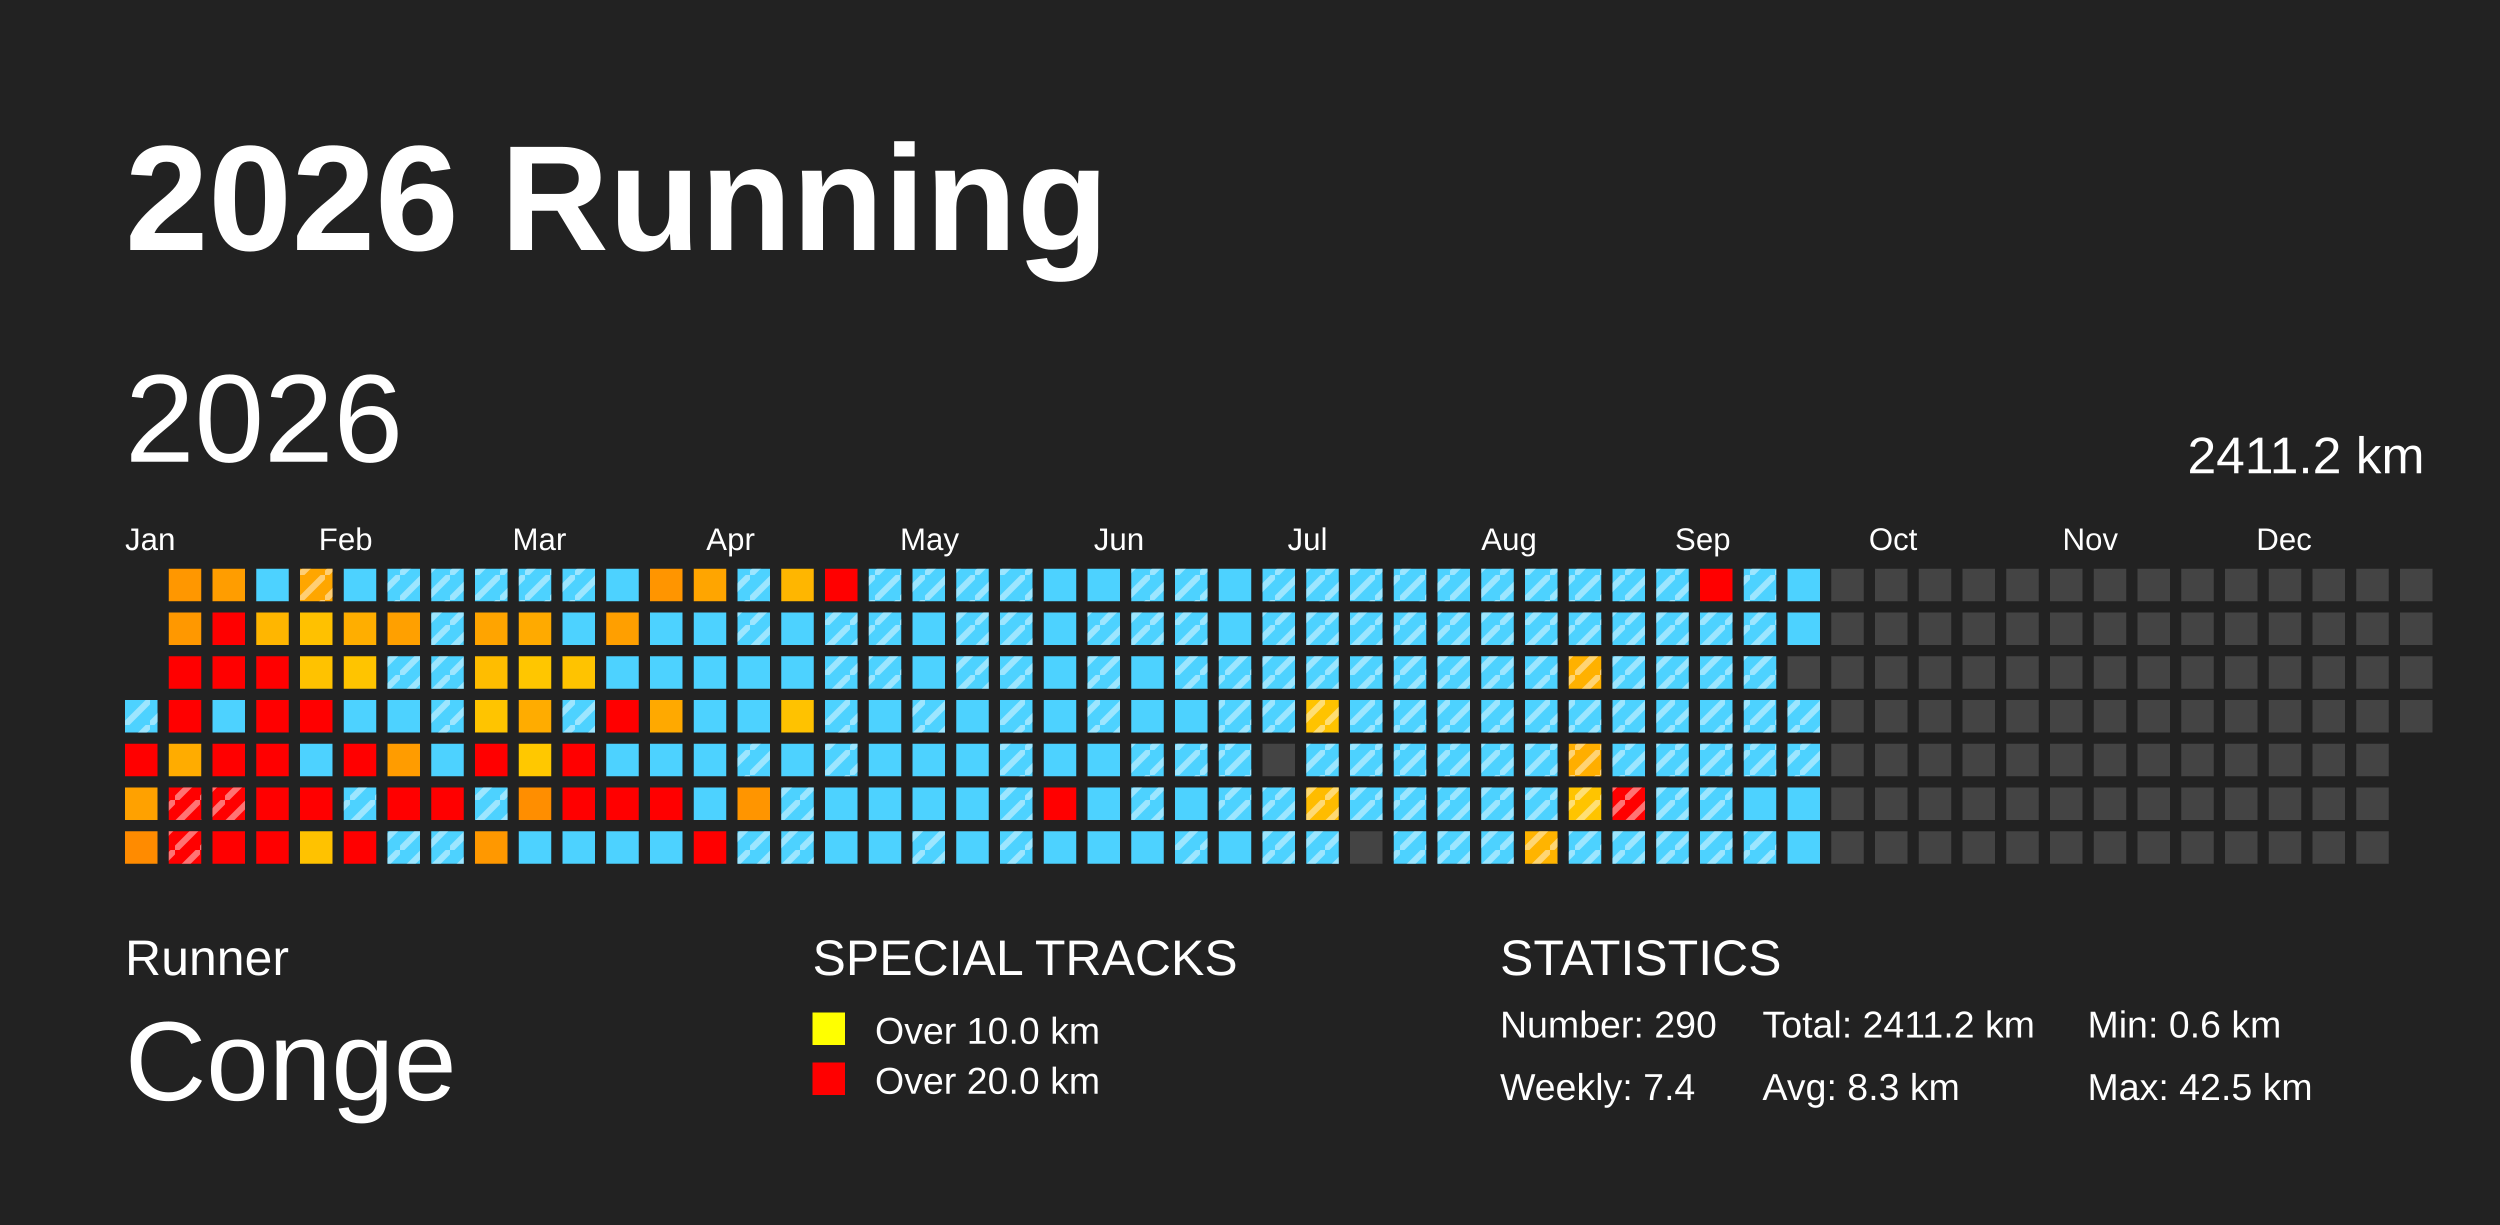
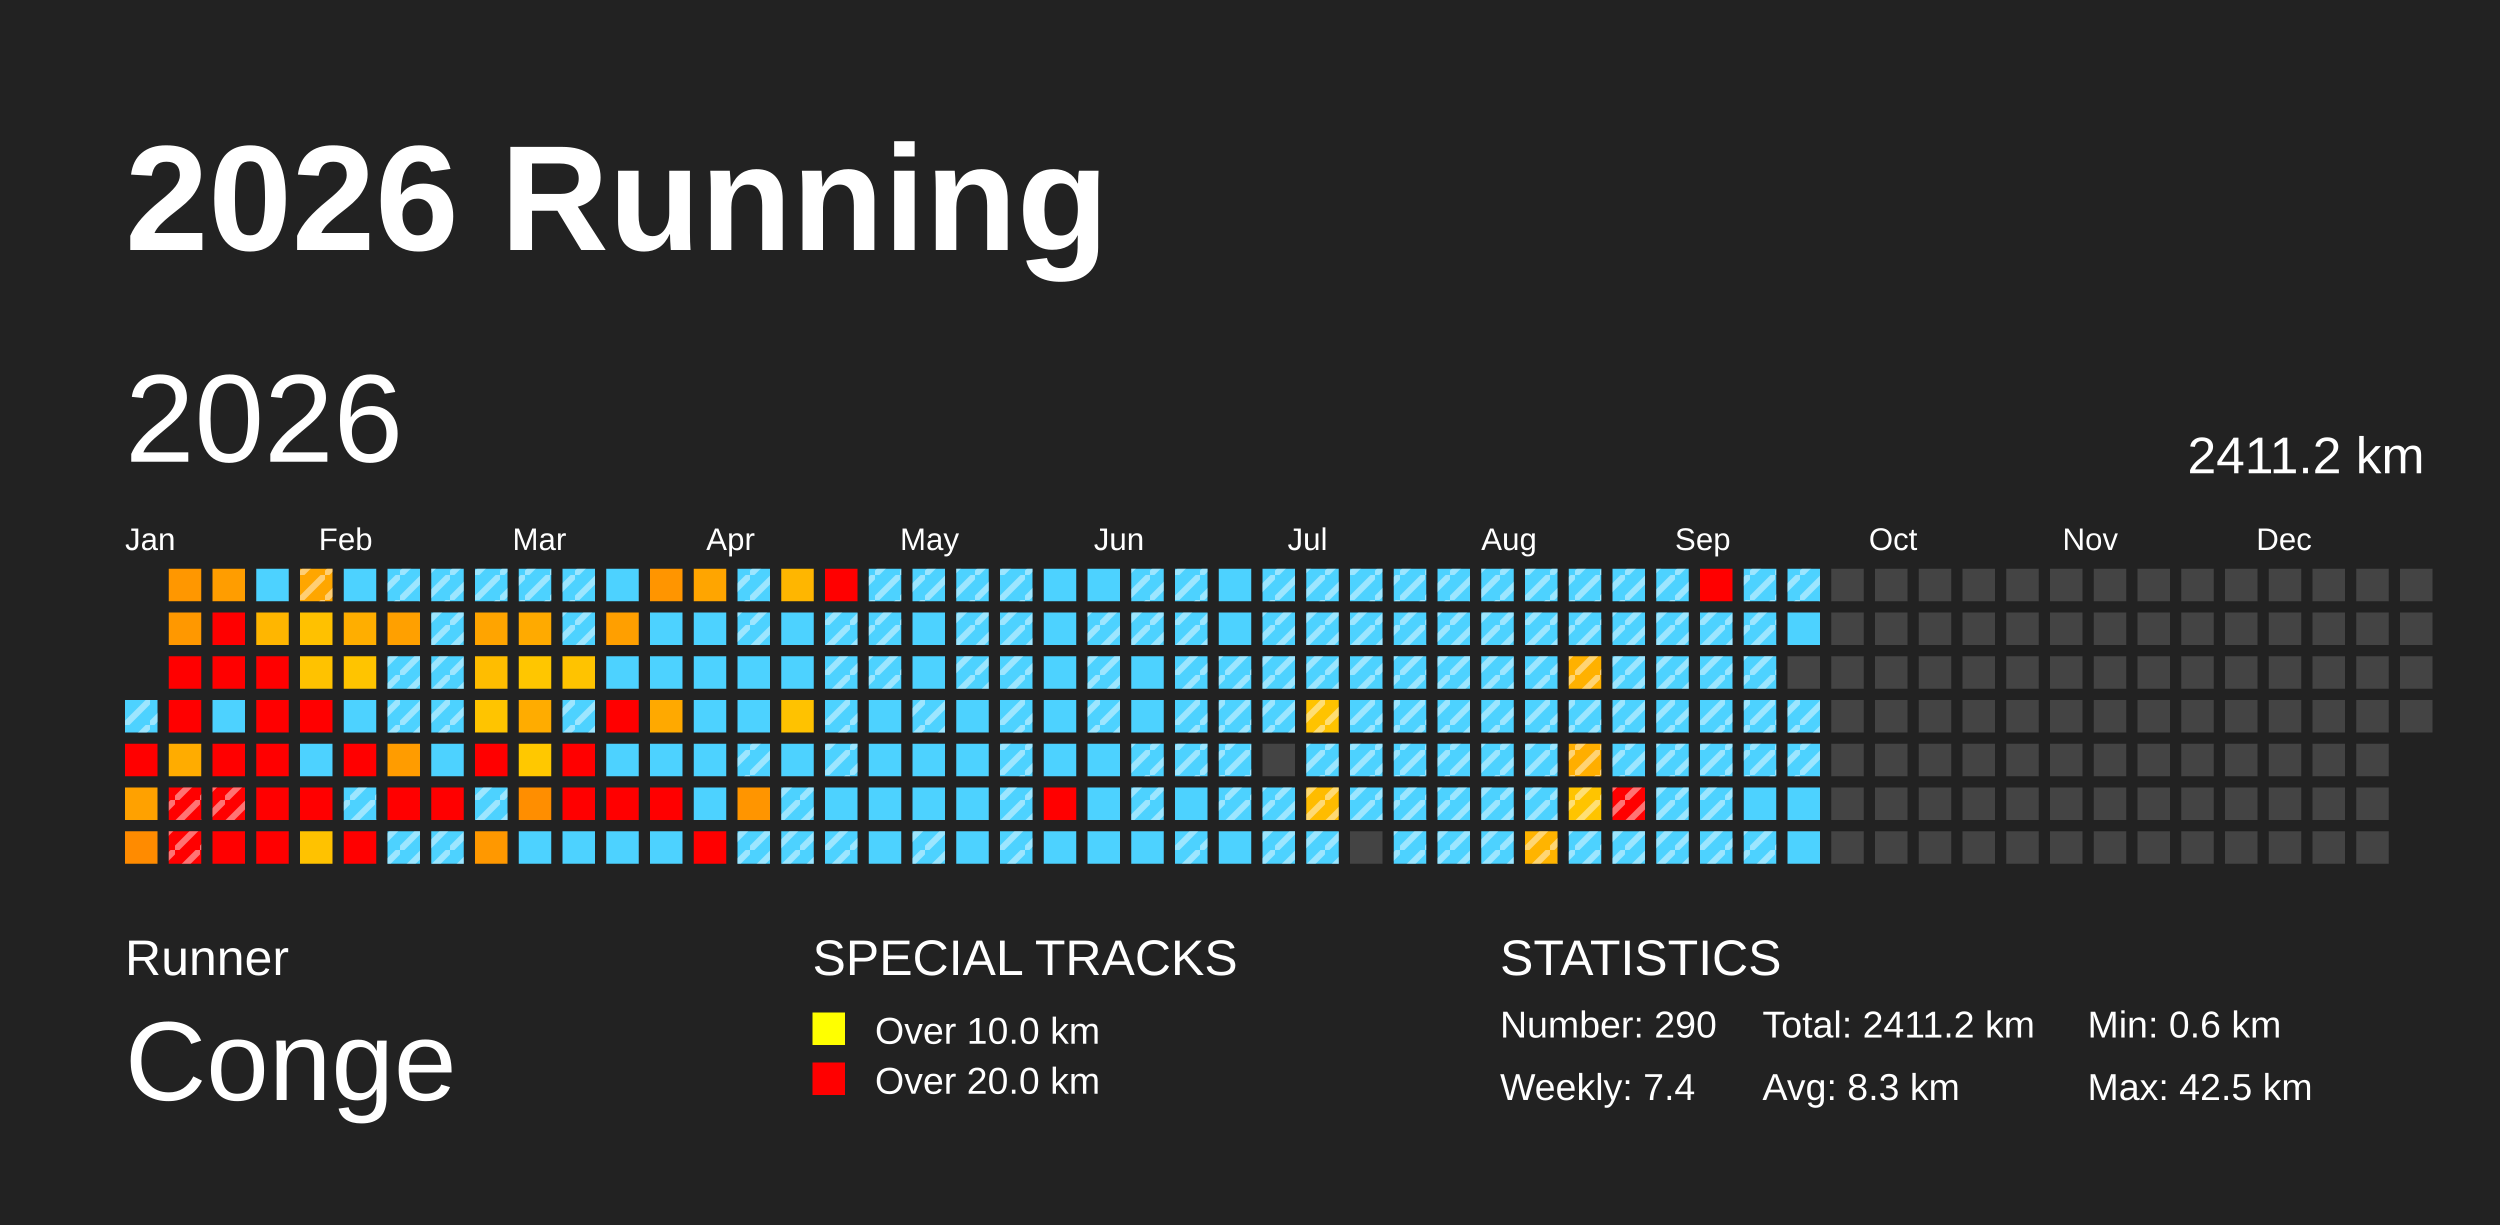
<svg xmlns="http://www.w3.org/2000/svg" baseProfile="full" height="98mm" version="1.1" viewBox="0,0,200,98" width="200mm">
  <defs>
    <pattern height="2" id="indoor-stripe" patternUnits="userSpaceOnUse" width="2">
      <line stroke="white" stroke-opacity="0.45" stroke-width="0.5" x1="0" x2="2" y1="2" y2="0" />
    </pattern>
  </defs>
  <rect fill="#222222" height="98" width="200" x="0" y="0" />
  <text fill="#FFFFFF" style="font-size:12px; font-family:Arial; font-weight:bold;" x="10" y="20">2026 Running</text>
  <text fill="#FFFFFF" style="font-size:4px; font-family:Arial" x="10" y="78">Runner</text>
  <text fill="#FFFFFF" style="font-size:9px; font-family:Arial" x="10" y="88">Conge</text>
  <text fill="#FFFFFF" style="font-size:4px; font-family:Arial" x="65" y="78">SPECIAL TRACKS</text>
  <rect fill="yellow" height="2.6" width="2.6" x="65" y="81" />
  <text fill="#FFFFFF" style="font-size:3px; font-family:Arial" x="70" y="83.5">Over 10.0 km</text>
  <rect fill="red" height="2.6" width="2.6" x="65" y="85" />
  <text fill="#FFFFFF" style="font-size:3px; font-family:Arial" x="70" y="87.5">Over 20.0 km</text>
  <text fill="#FFFFFF" style="font-size:4px; font-family:Arial" x="120" y="78">STATISTICS</text>
  <text fill="#FFFFFF" style="font-size:3px; font-family:Arial" x="120" y="83">Number: 290</text>
  <text fill="#FFFFFF" style="font-size:3px; font-family:Arial" x="120" y="88">Weekly: 7.4</text>
  <text fill="#FFFFFF" style="font-size:3px; font-family:Arial" x="141" y="83">Total: 2411.2 km</text>
  <text fill="#FFFFFF" style="font-size:3px; font-family:Arial" x="141" y="88">Avg: 8.3 km</text>
  <text fill="#FFFFFF" style="font-size:3px; font-family:Arial" x="167" y="83">Min: 0.6 km</text>
  <text fill="#FFFFFF" style="font-size:3px; font-family:Arial" x="167" y="88">Max: 42.5 km</text>
  <text dominant-baseline="hanging" fill="#FFFFFF" style="font-size:10.0px; font-family:Arial;" x="10" y="30">2026</text>
  <text dominant-baseline="hanging" fill="#FFFFFF" style="font-size:4.125px; font-family:Arial;" x="175" y="35">2411.2 km</text>
  <text fill="#FFFFFF" style="font-size:2.5px; font-family:Arial" x="10.0" y="44">Jan</text>
  <text fill="#FFFFFF" style="font-size:2.5px; font-family:Arial" x="25.5" y="44">Feb</text>
  <text fill="#FFFFFF" style="font-size:2.5px; font-family:Arial" x="41.0" y="44">Mar</text>
  <text fill="#FFFFFF" style="font-size:2.5px; font-family:Arial" x="56.5" y="44">Apr</text>
  <text fill="#FFFFFF" style="font-size:2.5px; font-family:Arial" x="72.0" y="44">May</text>
  <text fill="#FFFFFF" style="font-size:2.5px; font-family:Arial" x="87.5" y="44">Jun</text>
  <text fill="#FFFFFF" style="font-size:2.5px; font-family:Arial" x="103.0" y="44">Jul</text>
  <text fill="#FFFFFF" style="font-size:2.5px; font-family:Arial" x="118.5" y="44">Aug</text>
  <text fill="#FFFFFF" style="font-size:2.5px; font-family:Arial" x="134.0" y="44">Sep</text>
  <text fill="#FFFFFF" style="font-size:2.5px; font-family:Arial" x="149.5" y="44">Oct</text>
  <text fill="#FFFFFF" style="font-size:2.5px; font-family:Arial" x="165.0" y="44">Nov</text>
  <text fill="#FFFFFF" style="font-size:2.5px; font-family:Arial" x="180.5" y="44">Dec</text>
  <rect fill="#4dd2ff" height="2.6" width="2.6" x="10.0" y="56.0" />
  <rect fill="url(#indoor-stripe)" height="2.6" style="pointer-events: none;" width="2.6" x="10.0" y="56.0" />
  <rect fill="red" height="2.6" width="2.6" x="10.0" y="59.5" />
  <rect fill="#ffa100" height="2.6" width="2.6" x="10.0" y="63.0" />
  <rect fill="#ff8b00" height="2.6" width="2.6" x="10.0" y="66.5" />
  <rect fill="#ff9700" height="2.6" width="2.6" x="13.5" y="45.5" />
  <rect fill="#ff9800" height="2.6" width="2.6" x="13.5" y="49.0" />
  <rect fill="red" height="2.6" width="2.6" x="13.5" y="52.5" />
  <rect fill="red" height="2.6" width="2.6" x="13.5" y="56.0" />
  <rect fill="#ffac00" height="2.6" width="2.6" x="13.5" y="59.5" />
  <rect fill="red" height="2.6" width="2.6" x="13.5" y="63.0" />
  <rect fill="url(#indoor-stripe)" height="2.6" style="pointer-events: none;" width="2.6" x="13.5" y="63.0" />
  <rect fill="red" height="2.6" width="2.6" x="13.5" y="66.5" />
  <rect fill="url(#indoor-stripe)" height="2.6" style="pointer-events: none;" width="2.6" x="13.5" y="66.5" />
  <rect fill="#ff9d00" height="2.6" width="2.6" x="17.0" y="45.5" />
  <rect fill="red" height="2.6" width="2.6" x="17.0" y="49.0" />
  <rect fill="red" height="2.6" width="2.6" x="17.0" y="52.5" />
  <rect fill="#4dd2ff" height="2.6" width="2.6" x="17.0" y="56.0" />
  <rect fill="red" height="2.6" width="2.6" x="17.0" y="59.5" />
  <rect fill="red" height="2.6" width="2.6" x="17.0" y="63.0" />
  <rect fill="url(#indoor-stripe)" height="2.6" style="pointer-events: none;" width="2.6" x="17.0" y="63.0" />
  <rect fill="red" height="2.6" width="2.6" x="17.0" y="66.5" />
  <rect fill="#4dd2ff" height="2.6" width="2.6" x="20.5" y="45.5" />
  <rect fill="#ffb600" height="2.6" width="2.6" x="20.5" y="49.0" />
  <rect fill="red" height="2.6" width="2.6" x="20.5" y="52.5" />
  <rect fill="red" height="2.6" width="2.6" x="20.5" y="56.0" />
  <rect fill="red" height="2.6" width="2.6" x="20.5" y="59.5" />
  <rect fill="red" height="2.6" width="2.6" x="20.5" y="63.0" />
  <rect fill="red" height="2.6" width="2.6" x="20.5" y="66.5" />
  <rect fill="#ffa600" height="2.6" width="2.6" x="24.0" y="45.5" />
  <rect fill="url(#indoor-stripe)" height="2.6" style="pointer-events: none;" width="2.6" x="24.0" y="45.5" />
  <rect fill="#ffc100" height="2.6" width="2.6" x="24.0" y="49.0" />
  <rect fill="#ffc200" height="2.6" width="2.6" x="24.0" y="52.5" />
  <rect fill="red" height="2.6" width="2.6" x="24.0" y="56.0" />
  <rect fill="#4dd2ff" height="2.6" width="2.6" x="24.0" y="59.5" />
  <rect fill="red" height="2.6" width="2.6" x="24.0" y="63.0" />
  <rect fill="#ffc200" height="2.6" width="2.6" x="24.0" y="66.5" />
  <rect fill="#4dd2ff" height="2.6" width="2.6" x="27.5" y="45.5" />
  <rect fill="#ffae00" height="2.6" width="2.6" x="27.5" y="49.0" />
  <rect fill="#ffc400" height="2.6" width="2.6" x="27.5" y="52.5" />
  <rect fill="#4dd2ff" height="2.6" width="2.6" x="27.5" y="56.0" />
  <rect fill="red" height="2.6" width="2.6" x="27.5" y="59.5" />
  <rect fill="#4dd2ff" height="2.6" width="2.6" x="27.5" y="63.0" />
  <rect fill="url(#indoor-stripe)" height="2.6" style="pointer-events: none;" width="2.6" x="27.5" y="63.0" />
  <rect fill="red" height="2.6" width="2.6" x="27.5" y="66.5" />
  <rect fill="#4dd2ff" height="2.6" width="2.6" x="31.0" y="45.5" />
  <rect fill="url(#indoor-stripe)" height="2.6" style="pointer-events: none;" width="2.6" x="31.0" y="45.5" />
  <rect fill="#ffa000" height="2.6" width="2.6" x="31.0" y="49.0" />
  <rect fill="#4dd2ff" height="2.6" width="2.6" x="31.0" y="52.5" />
  <rect fill="url(#indoor-stripe)" height="2.6" style="pointer-events: none;" width="2.6" x="31.0" y="52.5" />
  <rect fill="#4dd2ff" height="2.6" width="2.6" x="31.0" y="56.0" />
+   <rect fill="url(#indoor-stripe)" height="2.6" style="pointer-events: none;" width="2.6" x="31.0" y="56.0" />
  <rect fill="#ff9c00" height="2.6" width="2.6" x="31.0" y="59.5" />
  <rect fill="red" height="2.6" width="2.6" x="31.0" y="63.0" />
  <rect fill="#4dd2ff" height="2.6" width="2.6" x="31.0" y="66.5" />
  <rect fill="url(#indoor-stripe)" height="2.6" style="pointer-events: none;" width="2.6" x="31.0" y="66.5" />
  <rect fill="#4dd2ff" height="2.6" width="2.6" x="34.5" y="45.5" />
  <rect fill="url(#indoor-stripe)" height="2.6" style="pointer-events: none;" width="2.6" x="34.5" y="45.5" />
  <rect fill="#4dd2ff" height="2.6" width="2.6" x="34.5" y="49.0" />
  <rect fill="url(#indoor-stripe)" height="2.6" style="pointer-events: none;" width="2.6" x="34.5" y="49.0" />
  <rect fill="#4dd2ff" height="2.6" width="2.6" x="34.5" y="52.5" />
  <rect fill="url(#indoor-stripe)" height="2.6" style="pointer-events: none;" width="2.6" x="34.5" y="52.5" />
  <rect fill="#4dd2ff" height="2.6" width="2.6" x="34.5" y="56.0" />
  <rect fill="url(#indoor-stripe)" height="2.6" style="pointer-events: none;" width="2.6" x="34.5" y="56.0" />
  <rect fill="#4dd2ff" height="2.6" width="2.6" x="34.5" y="59.5" />
  <rect fill="red" height="2.6" width="2.6" x="34.5" y="63.0" />
  <rect fill="#4dd2ff" height="2.6" width="2.6" x="34.5" y="66.5" />
  <rect fill="url(#indoor-stripe)" height="2.6" style="pointer-events: none;" width="2.6" x="34.5" y="66.5" />
  <rect fill="#4dd2ff" height="2.6" width="2.6" x="38.0" y="45.5" />
  <rect fill="url(#indoor-stripe)" height="2.6" style="pointer-events: none;" width="2.6" x="38.0" y="45.5" />
  <rect fill="#ffa400" height="2.6" width="2.6" x="38.0" y="49.0" />
  <rect fill="#ffbd00" height="2.6" width="2.6" x="38.0" y="52.5" />
  <rect fill="#ffc400" height="2.6" width="2.6" x="38.0" y="56.0" />
  <rect fill="red" height="2.6" width="2.6" x="38.0" y="59.5" />
  <rect fill="#4dd2ff" height="2.6" width="2.6" x="38.0" y="63.0" />
  <rect fill="url(#indoor-stripe)" height="2.6" style="pointer-events: none;" width="2.6" x="38.0" y="63.0" />
  <rect fill="#ff9800" height="2.6" width="2.6" x="38.0" y="66.5" />
  <rect fill="#4dd2ff" height="2.6" width="2.6" x="41.5" y="45.5" />
  <rect fill="url(#indoor-stripe)" height="2.6" style="pointer-events: none;" width="2.6" x="41.5" y="45.5" />
  <rect fill="#ffaa00" height="2.6" width="2.6" x="41.5" y="49.0" />
  <rect fill="#ffc600" height="2.6" width="2.6" x="41.5" y="52.5" />
  <rect fill="#ffac00" height="2.6" width="2.6" x="41.5" y="56.0" />
  <rect fill="#ffc800" height="2.6" width="2.6" x="41.5" y="59.5" />
  <rect fill="#ff8e00" height="2.6" width="2.6" x="41.5" y="63.0" />
  <rect fill="#4dd2ff" height="2.6" width="2.6" x="41.5" y="66.5" />
  <rect fill="#4dd2ff" height="2.6" width="2.6" x="45.0" y="45.5" />
  <rect fill="url(#indoor-stripe)" height="2.6" style="pointer-events: none;" width="2.6" x="45.0" y="45.5" />
  <rect fill="#4dd2ff" height="2.6" width="2.6" x="45.0" y="49.0" />
+   <rect fill="url(#indoor-stripe)" height="2.6" style="pointer-events: none;" width="2.6" x="45.0" y="49.0" />
  <rect fill="#ffc300" height="2.6" width="2.6" x="45.0" y="52.5" />
  <rect fill="#4dd2ff" height="2.6" width="2.6" x="45.0" y="56.0" />
  <rect fill="url(#indoor-stripe)" height="2.6" style="pointer-events: none;" width="2.6" x="45.0" y="56.0" />
  <rect fill="red" height="2.6" width="2.6" x="45.0" y="59.5" />
  <rect fill="red" height="2.6" width="2.6" x="45.0" y="63.0" />
  <rect fill="#4dd2ff" height="2.6" width="2.6" x="45.0" y="66.5" />
  <rect fill="#4dd2ff" height="2.6" width="2.6" x="48.5" y="45.5" />
  <rect fill="#ff9f00" height="2.6" width="2.6" x="48.5" y="49.0" />
  <rect fill="#4dd2ff" height="2.6" width="2.6" x="48.5" y="52.5" />
  <rect fill="red" height="2.6" width="2.6" x="48.5" y="56.0" />
  <rect fill="#4dd2ff" height="2.6" width="2.6" x="48.5" y="59.5" />
  <rect fill="red" height="2.6" width="2.6" x="48.5" y="63.0" />
  <rect fill="#4dd2ff" height="2.6" width="2.6" x="48.5" y="66.5" />
  <rect fill="#ff9500" height="2.6" width="2.6" x="52.0" y="45.5" />
  <rect fill="#4dd2ff" height="2.6" width="2.6" x="52.0" y="49.0" />
  <rect fill="#4dd2ff" height="2.6" width="2.6" x="52.0" y="52.5" />
  <rect fill="#ffa900" height="2.6" width="2.6" x="52.0" y="56.0" />
  <rect fill="#4dd2ff" height="2.6" width="2.6" x="52.0" y="59.5" />
  <rect fill="red" height="2.6" width="2.6" x="52.0" y="63.0" />
  <rect fill="#4dd2ff" height="2.6" width="2.6" x="52.0" y="66.5" />
  <rect fill="#ffa500" height="2.6" width="2.6" x="55.5" y="45.5" />
  <rect fill="#4dd2ff" height="2.6" width="2.6" x="55.5" y="49.0" />
  <rect fill="#4dd2ff" height="2.6" width="2.6" x="55.5" y="52.5" />
  <rect fill="#4dd2ff" height="2.6" width="2.6" x="55.5" y="56.0" />
  <rect fill="#4dd2ff" height="2.6" width="2.6" x="55.5" y="59.5" />
  <rect fill="#4dd2ff" height="2.6" width="2.6" x="55.5" y="63.0" />
  <rect fill="red" height="2.6" width="2.6" x="55.5" y="66.5" />
  <rect fill="#4dd2ff" height="2.6" width="2.6" x="59.0" y="45.5" />
  <rect fill="url(#indoor-stripe)" height="2.6" style="pointer-events: none;" width="2.6" x="59.0" y="45.5" />
  <rect fill="#4dd2ff" height="2.6" width="2.6" x="59.0" y="49.0" />
  <rect fill="url(#indoor-stripe)" height="2.6" style="pointer-events: none;" width="2.6" x="59.0" y="49.0" />
  <rect fill="#4dd2ff" height="2.6" width="2.6" x="59.0" y="52.5" />
  <rect fill="#4dd2ff" height="2.6" width="2.6" x="59.0" y="56.0" />
  <rect fill="#4dd2ff" height="2.6" width="2.6" x="59.0" y="59.5" />
  <rect fill="url(#indoor-stripe)" height="2.6" style="pointer-events: none;" width="2.6" x="59.0" y="59.5" />
  <rect fill="#ff9500" height="2.6" width="2.6" x="59.0" y="63.0" />
  <rect fill="#4dd2ff" height="2.6" width="2.6" x="59.0" y="66.5" />
  <rect fill="url(#indoor-stripe)" height="2.6" style="pointer-events: none;" width="2.6" x="59.0" y="66.5" />
  <rect fill="#ffb600" height="2.6" width="2.6" x="62.5" y="45.5" />
  <rect fill="#4dd2ff" height="2.6" width="2.6" x="62.5" y="49.0" />
  <rect fill="#4dd2ff" height="2.6" width="2.6" x="62.5" y="52.5" />
  <rect fill="#ffc200" height="2.6" width="2.6" x="62.5" y="56.0" />
  <rect fill="#4dd2ff" height="2.6" width="2.6" x="62.5" y="59.5" />
  <rect fill="#4dd2ff" height="2.6" width="2.6" x="62.5" y="63.0" />
  <rect fill="url(#indoor-stripe)" height="2.6" style="pointer-events: none;" width="2.6" x="62.5" y="63.0" />
  <rect fill="#4dd2ff" height="2.6" width="2.6" x="62.5" y="66.5" />
  <rect fill="url(#indoor-stripe)" height="2.6" style="pointer-events: none;" width="2.6" x="62.5" y="66.5" />
  <rect fill="red" height="2.6" width="2.6" x="66.0" y="45.5" />
  <rect fill="#4dd2ff" height="2.6" width="2.6" x="66.0" y="49.0" />
  <rect fill="url(#indoor-stripe)" height="2.6" style="pointer-events: none;" width="2.6" x="66.0" y="49.0" />
  <rect fill="#4dd2ff" height="2.6" width="2.6" x="66.0" y="52.5" />
  <rect fill="url(#indoor-stripe)" height="2.6" style="pointer-events: none;" width="2.6" x="66.0" y="52.5" />
  <rect fill="#4dd2ff" height="2.6" width="2.6" x="66.0" y="56.0" />
  <rect fill="url(#indoor-stripe)" height="2.6" style="pointer-events: none;" width="2.6" x="66.0" y="56.0" />
  <rect fill="#4dd2ff" height="2.6" width="2.6" x="66.0" y="59.5" />
  <rect fill="url(#indoor-stripe)" height="2.6" style="pointer-events: none;" width="2.6" x="66.0" y="59.5" />
  <rect fill="#4dd2ff" height="2.6" width="2.6" x="66.0" y="63.0" />
  <rect fill="#4dd2ff" height="2.6" width="2.6" x="66.0" y="66.5" />
+   <rect fill="url(#indoor-stripe)" height="2.6" style="pointer-events: none;" width="2.6" x="66.0" y="66.5" />
  <rect fill="#4dd2ff" height="2.6" width="2.6" x="69.5" y="45.5" />
  <rect fill="url(#indoor-stripe)" height="2.6" style="pointer-events: none;" width="2.6" x="69.5" y="45.5" />
  <rect fill="#4dd2ff" height="2.6" width="2.6" x="69.5" y="49.0" />
  <rect fill="url(#indoor-stripe)" height="2.6" style="pointer-events: none;" width="2.6" x="69.5" y="49.0" />
  <rect fill="#4dd2ff" height="2.6" width="2.6" x="69.5" y="52.5" />
  <rect fill="url(#indoor-stripe)" height="2.6" style="pointer-events: none;" width="2.6" x="69.5" y="52.5" />
  <rect fill="#4dd2ff" height="2.6" width="2.6" x="69.5" y="56.0" />
  <rect fill="#4dd2ff" height="2.6" width="2.6" x="69.5" y="59.5" />
  <rect fill="#4dd2ff" height="2.6" width="2.6" x="69.5" y="63.0" />
  <rect fill="#4dd2ff" height="2.6" width="2.6" x="69.5" y="66.5" />
  <rect fill="#4dd2ff" height="2.6" width="2.6" x="73.0" y="45.5" />
  <rect fill="url(#indoor-stripe)" height="2.6" style="pointer-events: none;" width="2.6" x="73.0" y="45.5" />
  <rect fill="#4dd2ff" height="2.6" width="2.6" x="73.0" y="49.0" />
  <rect fill="#4dd2ff" height="2.6" width="2.6" x="73.0" y="52.5" />
  <rect fill="#4dd2ff" height="2.6" width="2.6" x="73.0" y="56.0" />
  <rect fill="url(#indoor-stripe)" height="2.6" style="pointer-events: none;" width="2.6" x="73.0" y="56.0" />
  <rect fill="#4dd2ff" height="2.6" width="2.6" x="73.0" y="59.5" />
  <rect fill="#4dd2ff" height="2.6" width="2.6" x="73.0" y="63.0" />
  <rect fill="#4dd2ff" height="2.6" width="2.6" x="73.0" y="66.5" />
  <rect fill="url(#indoor-stripe)" height="2.6" style="pointer-events: none;" width="2.6" x="73.0" y="66.5" />
  <rect fill="#4dd2ff" height="2.6" width="2.6" x="76.5" y="45.5" />
  <rect fill="url(#indoor-stripe)" height="2.6" style="pointer-events: none;" width="2.6" x="76.5" y="45.5" />
  <rect fill="#4dd2ff" height="2.6" width="2.6" x="76.5" y="49.0" />
  <rect fill="url(#indoor-stripe)" height="2.6" style="pointer-events: none;" width="2.6" x="76.5" y="49.0" />
  <rect fill="#4dd2ff" height="2.6" width="2.6" x="76.5" y="52.5" />
  <rect fill="url(#indoor-stripe)" height="2.6" style="pointer-events: none;" width="2.6" x="76.5" y="52.5" />
  <rect fill="#4dd2ff" height="2.6" width="2.6" x="76.5" y="56.0" />
  <rect fill="#4dd2ff" height="2.6" width="2.6" x="76.5" y="59.5" />
  <rect fill="#4dd2ff" height="2.6" width="2.6" x="76.5" y="63.0" />
  <rect fill="#4dd2ff" height="2.6" width="2.6" x="76.5" y="66.5" />
  <rect fill="#4dd2ff" height="2.6" width="2.6" x="80.0" y="45.5" />
  <rect fill="url(#indoor-stripe)" height="2.6" style="pointer-events: none;" width="2.6" x="80.0" y="45.5" />
  <rect fill="#4dd2ff" height="2.6" width="2.6" x="80.0" y="49.0" />
  <rect fill="url(#indoor-stripe)" height="2.6" style="pointer-events: none;" width="2.6" x="80.0" y="49.0" />
  <rect fill="#4dd2ff" height="2.6" width="2.6" x="80.0" y="52.5" />
  <rect fill="url(#indoor-stripe)" height="2.6" style="pointer-events: none;" width="2.6" x="80.0" y="52.5" />
  <rect fill="#4dd2ff" height="2.6" width="2.6" x="80.0" y="56.0" />
  <rect fill="url(#indoor-stripe)" height="2.6" style="pointer-events: none;" width="2.6" x="80.0" y="56.0" />
  <rect fill="#4dd2ff" height="2.6" width="2.6" x="80.0" y="59.5" />
  <rect fill="url(#indoor-stripe)" height="2.6" style="pointer-events: none;" width="2.6" x="80.0" y="59.5" />
  <rect fill="#4dd2ff" height="2.6" width="2.6" x="80.0" y="63.0" />
  <rect fill="url(#indoor-stripe)" height="2.6" style="pointer-events: none;" width="2.6" x="80.0" y="63.0" />
  <rect fill="#4dd2ff" height="2.6" width="2.6" x="80.0" y="66.5" />
  <rect fill="url(#indoor-stripe)" height="2.6" style="pointer-events: none;" width="2.6" x="80.0" y="66.5" />
  <rect fill="#4dd2ff" height="2.6" width="2.6" x="83.5" y="45.5" />
  <rect fill="#4dd2ff" height="2.6" width="2.6" x="83.5" y="49.0" />
  <rect fill="#4dd2ff" height="2.6" width="2.6" x="83.5" y="52.5" />
  <rect fill="#4dd2ff" height="2.6" width="2.6" x="83.5" y="56.0" />
  <rect fill="#4dd2ff" height="2.6" width="2.6" x="83.5" y="59.5" />
  <rect fill="red" height="2.6" width="2.6" x="83.5" y="63.0" />
  <rect fill="#4dd2ff" height="2.6" width="2.6" x="83.5" y="66.5" />
  <rect fill="#4dd2ff" height="2.6" width="2.6" x="87.0" y="45.5" />
  <rect fill="#4dd2ff" height="2.6" width="2.6" x="87.0" y="49.0" />
  <rect fill="url(#indoor-stripe)" height="2.6" style="pointer-events: none;" width="2.6" x="87.0" y="49.0" />
  <rect fill="#4dd2ff" height="2.6" width="2.6" x="87.0" y="52.5" />
  <rect fill="url(#indoor-stripe)" height="2.6" style="pointer-events: none;" width="2.6" x="87.0" y="52.5" />
  <rect fill="#4dd2ff" height="2.6" width="2.6" x="87.0" y="56.0" />
  <rect fill="url(#indoor-stripe)" height="2.6" style="pointer-events: none;" width="2.6" x="87.0" y="56.0" />
  <rect fill="#4dd2ff" height="2.6" width="2.6" x="87.0" y="59.5" />
  <rect fill="#4dd2ff" height="2.6" width="2.6" x="87.0" y="63.0" />
  <rect fill="#4dd2ff" height="2.6" width="2.6" x="87.0" y="66.5" />
  <rect fill="#4dd2ff" height="2.6" width="2.6" x="90.5" y="45.5" />
  <rect fill="url(#indoor-stripe)" height="2.6" style="pointer-events: none;" width="2.6" x="90.5" y="45.5" />
  <rect fill="#4dd2ff" height="2.6" width="2.6" x="90.5" y="49.0" />
  <rect fill="url(#indoor-stripe)" height="2.6" style="pointer-events: none;" width="2.6" x="90.5" y="49.0" />
  <rect fill="#4dd2ff" height="2.6" width="2.6" x="90.5" y="52.5" />
  <rect fill="#4dd2ff" height="2.6" width="2.6" x="90.5" y="56.0" />
  <rect fill="#4dd2ff" height="2.6" width="2.6" x="90.5" y="59.5" />
  <rect fill="url(#indoor-stripe)" height="2.6" style="pointer-events: none;" width="2.6" x="90.5" y="59.5" />
  <rect fill="#4dd2ff" height="2.6" width="2.6" x="90.5" y="63.0" />
  <rect fill="url(#indoor-stripe)" height="2.6" style="pointer-events: none;" width="2.6" x="90.5" y="63.0" />
  <rect fill="#4dd2ff" height="2.6" width="2.6" x="90.5" y="66.5" />
  <rect fill="#4dd2ff" height="2.6" width="2.6" x="94.0" y="45.5" />
  <rect fill="url(#indoor-stripe)" height="2.6" style="pointer-events: none;" width="2.6" x="94.0" y="45.5" />
  <rect fill="#4dd2ff" height="2.6" width="2.6" x="94.0" y="49.0" />
  <rect fill="url(#indoor-stripe)" height="2.6" style="pointer-events: none;" width="2.6" x="94.0" y="49.0" />
  <rect fill="#4dd2ff" height="2.6" width="2.6" x="94.0" y="52.5" />
  <rect fill="url(#indoor-stripe)" height="2.6" style="pointer-events: none;" width="2.6" x="94.0" y="52.5" />
  <rect fill="#4dd2ff" height="2.6" width="2.6" x="94.0" y="56.0" />
+   <rect fill="url(#indoor-stripe)" height="2.6" style="pointer-events: none;" width="2.6" x="94.0" y="56.0" />
  <rect fill="#4dd2ff" height="2.6" width="2.6" x="94.0" y="59.5" />
  <rect fill="url(#indoor-stripe)" height="2.6" style="pointer-events: none;" width="2.6" x="94.0" y="59.5" />
  <rect fill="#4dd2ff" height="2.6" width="2.6" x="94.0" y="63.0" />
  <rect fill="#4dd2ff" height="2.6" width="2.6" x="94.0" y="66.5" />
  <rect fill="url(#indoor-stripe)" height="2.6" style="pointer-events: none;" width="2.6" x="94.0" y="66.5" />
  <rect fill="#4dd2ff" height="2.6" width="2.6" x="97.5" y="45.5" />
  <rect fill="#4dd2ff" height="2.6" width="2.6" x="97.5" y="49.0" />
  <rect fill="#4dd2ff" height="2.6" width="2.6" x="97.5" y="52.5" />
  <rect fill="url(#indoor-stripe)" height="2.6" style="pointer-events: none;" width="2.6" x="97.5" y="52.5" />
  <rect fill="#4dd2ff" height="2.6" width="2.6" x="97.5" y="56.0" />
  <rect fill="url(#indoor-stripe)" height="2.6" style="pointer-events: none;" width="2.6" x="97.5" y="56.0" />
  <rect fill="#4dd2ff" height="2.6" width="2.6" x="97.5" y="59.5" />
  <rect fill="url(#indoor-stripe)" height="2.6" style="pointer-events: none;" width="2.6" x="97.5" y="59.5" />
  <rect fill="#4dd2ff" height="2.6" width="2.6" x="97.5" y="63.0" />
  <rect fill="url(#indoor-stripe)" height="2.6" style="pointer-events: none;" width="2.6" x="97.5" y="63.0" />
  <rect fill="#4dd2ff" height="2.6" width="2.6" x="97.5" y="66.5" />
  <rect fill="#4dd2ff" height="2.6" width="2.6" x="101.0" y="45.5" />
  <rect fill="url(#indoor-stripe)" height="2.6" style="pointer-events: none;" width="2.6" x="101.0" y="45.5" />
  <rect fill="#4dd2ff" height="2.6" width="2.6" x="101.0" y="49.0" />
  <rect fill="url(#indoor-stripe)" height="2.6" style="pointer-events: none;" width="2.6" x="101.0" y="49.0" />
  <rect fill="#4dd2ff" height="2.6" width="2.6" x="101.0" y="52.5" />
  <rect fill="url(#indoor-stripe)" height="2.6" style="pointer-events: none;" width="2.6" x="101.0" y="52.5" />
  <rect fill="#4dd2ff" height="2.6" width="2.6" x="101.0" y="56.0" />
  <rect fill="url(#indoor-stripe)" height="2.6" style="pointer-events: none;" width="2.6" x="101.0" y="56.0" />
  <rect fill="#444444" height="2.6" width="2.6" x="101.0" y="59.5" />
  <rect fill="#4dd2ff" height="2.6" width="2.6" x="101.0" y="63.0" />
  <rect fill="url(#indoor-stripe)" height="2.6" style="pointer-events: none;" width="2.6" x="101.0" y="63.0" />
  <rect fill="#4dd2ff" height="2.6" width="2.6" x="101.0" y="66.5" />
  <rect fill="url(#indoor-stripe)" height="2.6" style="pointer-events: none;" width="2.6" x="101.0" y="66.5" />
  <rect fill="#4dd2ff" height="2.6" width="2.6" x="104.5" y="45.5" />
  <rect fill="url(#indoor-stripe)" height="2.6" style="pointer-events: none;" width="2.6" x="104.5" y="45.5" />
  <rect fill="#4dd2ff" height="2.6" width="2.6" x="104.5" y="49.0" />
  <rect fill="url(#indoor-stripe)" height="2.6" style="pointer-events: none;" width="2.6" x="104.5" y="49.0" />
  <rect fill="#4dd2ff" height="2.6" width="2.6" x="104.5" y="52.5" />
  <rect fill="url(#indoor-stripe)" height="2.6" style="pointer-events: none;" width="2.6" x="104.5" y="52.5" />
  <rect fill="#ffc300" height="2.6" width="2.6" x="104.5" y="56.0" />
  <rect fill="url(#indoor-stripe)" height="2.6" style="pointer-events: none;" width="2.6" x="104.5" y="56.0" />
  <rect fill="#4dd2ff" height="2.6" width="2.6" x="104.5" y="59.5" />
  <rect fill="url(#indoor-stripe)" height="2.6" style="pointer-events: none;" width="2.6" x="104.5" y="59.5" />
  <rect fill="#ffbc00" height="2.6" width="2.6" x="104.5" y="63.0" />
  <rect fill="url(#indoor-stripe)" height="2.6" style="pointer-events: none;" width="2.6" x="104.5" y="63.0" />
  <rect fill="#4dd2ff" height="2.6" width="2.6" x="104.5" y="66.5" />
  <rect fill="url(#indoor-stripe)" height="2.6" style="pointer-events: none;" width="2.6" x="104.5" y="66.5" />
  <rect fill="#4dd2ff" height="2.6" width="2.6" x="108.0" y="45.5" />
  <rect fill="url(#indoor-stripe)" height="2.6" style="pointer-events: none;" width="2.6" x="108.0" y="45.5" />
  <rect fill="#4dd2ff" height="2.6" width="2.6" x="108.0" y="49.0" />
  <rect fill="url(#indoor-stripe)" height="2.6" style="pointer-events: none;" width="2.6" x="108.0" y="49.0" />
  <rect fill="#4dd2ff" height="2.6" width="2.6" x="108.0" y="52.5" />
  <rect fill="url(#indoor-stripe)" height="2.6" style="pointer-events: none;" width="2.6" x="108.0" y="52.5" />
  <rect fill="#4dd2ff" height="2.6" width="2.6" x="108.0" y="56.0" />
  <rect fill="url(#indoor-stripe)" height="2.6" style="pointer-events: none;" width="2.6" x="108.0" y="56.0" />
  <rect fill="#4dd2ff" height="2.6" width="2.6" x="108.0" y="59.5" />
  <rect fill="url(#indoor-stripe)" height="2.6" style="pointer-events: none;" width="2.6" x="108.0" y="59.5" />
  <rect fill="#4dd2ff" height="2.6" width="2.6" x="108.0" y="63.0" />
  <rect fill="url(#indoor-stripe)" height="2.6" style="pointer-events: none;" width="2.6" x="108.0" y="63.0" />
  <rect fill="#444444" height="2.6" width="2.6" x="108.0" y="66.5" />
  <rect fill="#4dd2ff" height="2.6" width="2.6" x="111.5" y="45.5" />
  <rect fill="url(#indoor-stripe)" height="2.6" style="pointer-events: none;" width="2.6" x="111.5" y="45.5" />
  <rect fill="#4dd2ff" height="2.6" width="2.6" x="111.5" y="49.0" />
  <rect fill="url(#indoor-stripe)" height="2.6" style="pointer-events: none;" width="2.6" x="111.5" y="49.0" />
  <rect fill="#4dd2ff" height="2.6" width="2.6" x="111.5" y="52.5" />
  <rect fill="url(#indoor-stripe)" height="2.6" style="pointer-events: none;" width="2.6" x="111.5" y="52.5" />
  <rect fill="#4dd2ff" height="2.6" width="2.6" x="111.5" y="56.0" />
  <rect fill="url(#indoor-stripe)" height="2.6" style="pointer-events: none;" width="2.6" x="111.5" y="56.0" />
  <rect fill="#4dd2ff" height="2.6" width="2.6" x="111.5" y="59.5" />
  <rect fill="url(#indoor-stripe)" height="2.6" style="pointer-events: none;" width="2.6" x="111.5" y="59.5" />
  <rect fill="#4dd2ff" height="2.6" width="2.6" x="111.5" y="63.0" />
  <rect fill="url(#indoor-stripe)" height="2.6" style="pointer-events: none;" width="2.6" x="111.5" y="63.0" />
  <rect fill="#4dd2ff" height="2.6" width="2.6" x="111.5" y="66.5" />
  <rect fill="url(#indoor-stripe)" height="2.6" style="pointer-events: none;" width="2.6" x="111.5" y="66.5" />
  <rect fill="#4dd2ff" height="2.6" width="2.6" x="115.0" y="45.5" />
  <rect fill="url(#indoor-stripe)" height="2.6" style="pointer-events: none;" width="2.6" x="115.0" y="45.5" />
  <rect fill="#4dd2ff" height="2.6" width="2.6" x="115.0" y="49.0" />
  <rect fill="url(#indoor-stripe)" height="2.6" style="pointer-events: none;" width="2.6" x="115.0" y="49.0" />
  <rect fill="#4dd2ff" height="2.6" width="2.6" x="115.0" y="52.5" />
  <rect fill="url(#indoor-stripe)" height="2.6" style="pointer-events: none;" width="2.6" x="115.0" y="52.5" />
  <rect fill="#4dd2ff" height="2.6" width="2.6" x="115.0" y="56.0" />
  <rect fill="url(#indoor-stripe)" height="2.6" style="pointer-events: none;" width="2.6" x="115.0" y="56.0" />
  <rect fill="#4dd2ff" height="2.6" width="2.6" x="115.0" y="59.5" />
  <rect fill="url(#indoor-stripe)" height="2.6" style="pointer-events: none;" width="2.6" x="115.0" y="59.5" />
  <rect fill="#4dd2ff" height="2.6" width="2.6" x="115.0" y="63.0" />
  <rect fill="url(#indoor-stripe)" height="2.6" style="pointer-events: none;" width="2.6" x="115.0" y="63.0" />
  <rect fill="#4dd2ff" height="2.6" width="2.6" x="115.0" y="66.5" />
  <rect fill="url(#indoor-stripe)" height="2.6" style="pointer-events: none;" width="2.6" x="115.0" y="66.5" />
  <rect fill="#4dd2ff" height="2.6" width="2.6" x="118.5" y="45.5" />
  <rect fill="url(#indoor-stripe)" height="2.6" style="pointer-events: none;" width="2.6" x="118.5" y="45.5" />
  <rect fill="#4dd2ff" height="2.6" width="2.6" x="118.5" y="49.0" />
  <rect fill="url(#indoor-stripe)" height="2.6" style="pointer-events: none;" width="2.6" x="118.5" y="49.0" />
  <rect fill="#4dd2ff" height="2.6" width="2.6" x="118.5" y="52.5" />
  <rect fill="url(#indoor-stripe)" height="2.6" style="pointer-events: none;" width="2.6" x="118.5" y="52.5" />
  <rect fill="#4dd2ff" height="2.6" width="2.6" x="118.5" y="56.0" />
  <rect fill="url(#indoor-stripe)" height="2.6" style="pointer-events: none;" width="2.6" x="118.5" y="56.0" />
  <rect fill="#4dd2ff" height="2.6" width="2.6" x="118.5" y="59.5" />
  <rect fill="url(#indoor-stripe)" height="2.6" style="pointer-events: none;" width="2.6" x="118.5" y="59.5" />
  <rect fill="#4dd2ff" height="2.6" width="2.6" x="118.5" y="63.0" />
  <rect fill="url(#indoor-stripe)" height="2.6" style="pointer-events: none;" width="2.6" x="118.5" y="63.0" />
  <rect fill="#4dd2ff" height="2.6" width="2.6" x="118.5" y="66.5" />
  <rect fill="url(#indoor-stripe)" height="2.6" style="pointer-events: none;" width="2.6" x="118.5" y="66.5" />
  <rect fill="#4dd2ff" height="2.6" width="2.6" x="122.0" y="45.5" />
  <rect fill="url(#indoor-stripe)" height="2.6" style="pointer-events: none;" width="2.6" x="122.0" y="45.5" />
  <rect fill="#4dd2ff" height="2.6" width="2.6" x="122.0" y="49.0" />
  <rect fill="url(#indoor-stripe)" height="2.6" style="pointer-events: none;" width="2.6" x="122.0" y="49.0" />
  <rect fill="#4dd2ff" height="2.6" width="2.6" x="122.0" y="52.5" />
  <rect fill="url(#indoor-stripe)" height="2.6" style="pointer-events: none;" width="2.6" x="122.0" y="52.5" />
  <rect fill="#4dd2ff" height="2.6" width="2.6" x="122.0" y="56.0" />
  <rect fill="url(#indoor-stripe)" height="2.6" style="pointer-events: none;" width="2.6" x="122.0" y="56.0" />
  <rect fill="#4dd2ff" height="2.6" width="2.6" x="122.0" y="59.5" />
  <rect fill="url(#indoor-stripe)" height="2.6" style="pointer-events: none;" width="2.6" x="122.0" y="59.5" />
  <rect fill="#4dd2ff" height="2.6" width="2.6" x="122.0" y="63.0" />
  <rect fill="url(#indoor-stripe)" height="2.6" style="pointer-events: none;" width="2.6" x="122.0" y="63.0" />
  <rect fill="#ffb400" height="2.6" width="2.6" x="122.0" y="66.5" />
  <rect fill="url(#indoor-stripe)" height="2.6" style="pointer-events: none;" width="2.6" x="122.0" y="66.5" />
  <rect fill="#4dd2ff" height="2.6" width="2.6" x="125.5" y="45.5" />
  <rect fill="url(#indoor-stripe)" height="2.6" style="pointer-events: none;" width="2.6" x="125.5" y="45.5" />
  <rect fill="#4dd2ff" height="2.6" width="2.6" x="125.5" y="49.0" />
  <rect fill="url(#indoor-stripe)" height="2.6" style="pointer-events: none;" width="2.6" x="125.5" y="49.0" />
  <rect fill="#ffb100" height="2.6" width="2.6" x="125.5" y="52.5" />
  <rect fill="url(#indoor-stripe)" height="2.6" style="pointer-events: none;" width="2.6" x="125.5" y="52.5" />
  <rect fill="#4dd2ff" height="2.6" width="2.6" x="125.5" y="56.0" />
  <rect fill="url(#indoor-stripe)" height="2.6" style="pointer-events: none;" width="2.6" x="125.5" y="56.0" />
  <rect fill="#ffae00" height="2.6" width="2.6" x="125.5" y="59.5" />
  <rect fill="url(#indoor-stripe)" height="2.6" style="pointer-events: none;" width="2.6" x="125.5" y="59.5" />
  <rect fill="#ffc400" height="2.6" width="2.6" x="125.5" y="63.0" />
  <rect fill="url(#indoor-stripe)" height="2.6" style="pointer-events: none;" width="2.6" x="125.5" y="63.0" />
  <rect fill="#4dd2ff" height="2.6" width="2.6" x="125.5" y="66.5" />
  <rect fill="url(#indoor-stripe)" height="2.6" style="pointer-events: none;" width="2.6" x="125.5" y="66.5" />
  <rect fill="#4dd2ff" height="2.6" width="2.6" x="129.0" y="45.5" />
  <rect fill="url(#indoor-stripe)" height="2.6" style="pointer-events: none;" width="2.6" x="129.0" y="45.5" />
  <rect fill="#4dd2ff" height="2.6" width="2.6" x="129.0" y="49.0" />
  <rect fill="url(#indoor-stripe)" height="2.6" style="pointer-events: none;" width="2.6" x="129.0" y="49.0" />
  <rect fill="#4dd2ff" height="2.6" width="2.6" x="129.0" y="52.5" />
  <rect fill="url(#indoor-stripe)" height="2.6" style="pointer-events: none;" width="2.6" x="129.0" y="52.5" />
  <rect fill="#4dd2ff" height="2.6" width="2.6" x="129.0" y="56.0" />
  <rect fill="url(#indoor-stripe)" height="2.6" style="pointer-events: none;" width="2.6" x="129.0" y="56.0" />
  <rect fill="#4dd2ff" height="2.6" width="2.6" x="129.0" y="59.5" />
  <rect fill="url(#indoor-stripe)" height="2.6" style="pointer-events: none;" width="2.6" x="129.0" y="59.5" />
  <rect fill="red" height="2.6" width="2.6" x="129.0" y="63.0" />
  <rect fill="url(#indoor-stripe)" height="2.6" style="pointer-events: none;" width="2.6" x="129.0" y="63.0" />
  <rect fill="#4dd2ff" height="2.6" width="2.6" x="129.0" y="66.5" />
  <rect fill="url(#indoor-stripe)" height="2.6" style="pointer-events: none;" width="2.6" x="129.0" y="66.5" />
  <rect fill="#4dd2ff" height="2.6" width="2.6" x="132.5" y="45.5" />
  <rect fill="url(#indoor-stripe)" height="2.6" style="pointer-events: none;" width="2.6" x="132.5" y="45.5" />
  <rect fill="#4dd2ff" height="2.6" width="2.6" x="132.5" y="49.0" />
  <rect fill="url(#indoor-stripe)" height="2.6" style="pointer-events: none;" width="2.6" x="132.5" y="49.0" />
  <rect fill="#4dd2ff" height="2.6" width="2.6" x="132.5" y="52.5" />
  <rect fill="url(#indoor-stripe)" height="2.6" style="pointer-events: none;" width="2.6" x="132.5" y="52.5" />
  <rect fill="#4dd2ff" height="2.6" width="2.6" x="132.5" y="56.0" />
  <rect fill="url(#indoor-stripe)" height="2.6" style="pointer-events: none;" width="2.6" x="132.5" y="56.0" />
  <rect fill="#4dd2ff" height="2.6" width="2.6" x="132.5" y="59.5" />
  <rect fill="url(#indoor-stripe)" height="2.6" style="pointer-events: none;" width="2.6" x="132.5" y="59.5" />
  <rect fill="#4dd2ff" height="2.6" width="2.6" x="132.5" y="63.0" />
  <rect fill="url(#indoor-stripe)" height="2.6" style="pointer-events: none;" width="2.6" x="132.5" y="63.0" />
  <rect fill="#4dd2ff" height="2.6" width="2.6" x="132.5" y="66.5" />
  <rect fill="url(#indoor-stripe)" height="2.6" style="pointer-events: none;" width="2.6" x="132.5" y="66.5" />
  <rect fill="red" height="2.6" width="2.6" x="136.0" y="45.5" />
  <rect fill="#4dd2ff" height="2.6" width="2.6" x="136.0" y="49.0" />
  <rect fill="url(#indoor-stripe)" height="2.6" style="pointer-events: none;" width="2.6" x="136.0" y="49.0" />
  <rect fill="#4dd2ff" height="2.6" width="2.6" x="136.0" y="52.5" />
  <rect fill="url(#indoor-stripe)" height="2.6" style="pointer-events: none;" width="2.6" x="136.0" y="52.5" />
  <rect fill="#4dd2ff" height="2.6" width="2.6" x="136.0" y="56.0" />
  <rect fill="url(#indoor-stripe)" height="2.6" style="pointer-events: none;" width="2.6" x="136.0" y="56.0" />
  <rect fill="#4dd2ff" height="2.6" width="2.6" x="136.0" y="59.5" />
  <rect fill="url(#indoor-stripe)" height="2.6" style="pointer-events: none;" width="2.6" x="136.0" y="59.5" />
  <rect fill="#4dd2ff" height="2.6" width="2.6" x="136.0" y="63.0" />
  <rect fill="url(#indoor-stripe)" height="2.6" style="pointer-events: none;" width="2.6" x="136.0" y="63.0" />
  <rect fill="#4dd2ff" height="2.6" width="2.6" x="136.0" y="66.5" />
  <rect fill="url(#indoor-stripe)" height="2.6" style="pointer-events: none;" width="2.6" x="136.0" y="66.5" />
  <rect fill="#4dd2ff" height="2.6" width="2.6" x="139.5" y="45.5" />
  <rect fill="url(#indoor-stripe)" height="2.6" style="pointer-events: none;" width="2.6" x="139.5" y="45.5" />
  <rect fill="#4dd2ff" height="2.6" width="2.6" x="139.5" y="49.0" />
  <rect fill="url(#indoor-stripe)" height="2.6" style="pointer-events: none;" width="2.6" x="139.5" y="49.0" />
  <rect fill="#4dd2ff" height="2.6" width="2.6" x="139.5" y="52.5" />
  <rect fill="url(#indoor-stripe)" height="2.6" style="pointer-events: none;" width="2.6" x="139.5" y="52.5" />
  <rect fill="#4dd2ff" height="2.6" width="2.6" x="139.5" y="56.0" />
  <rect fill="url(#indoor-stripe)" height="2.6" style="pointer-events: none;" width="2.6" x="139.5" y="56.0" />
  <rect fill="#4dd2ff" height="2.6" width="2.6" x="139.5" y="59.5" />
  <rect fill="url(#indoor-stripe)" height="2.6" style="pointer-events: none;" width="2.6" x="139.5" y="59.5" />
  <rect fill="#4dd2ff" height="2.6" width="2.6" x="139.5" y="63.0" />
  <rect fill="#4dd2ff" height="2.6" width="2.6" x="139.5" y="66.5" />
  <rect fill="url(#indoor-stripe)" height="2.6" style="pointer-events: none;" width="2.6" x="139.5" y="66.5" />
  <rect fill="#4dd2ff" height="2.6" width="2.6" x="143.0" y="45.5" />
+   <rect fill="url(#indoor-stripe)" height="2.6" style="pointer-events: none;" width="2.6" x="143.0" y="45.5" />
  <rect fill="#4dd2ff" height="2.6" width="2.6" x="143.0" y="49.0" />
  <rect fill="#444444" height="2.6" width="2.6" x="143.0" y="52.5" />
  <rect fill="#4dd2ff" height="2.6" width="2.6" x="143.0" y="56.0" />
  <rect fill="url(#indoor-stripe)" height="2.6" style="pointer-events: none;" width="2.6" x="143.0" y="56.0" />
  <rect fill="#4dd2ff" height="2.6" width="2.6" x="143.0" y="59.5" />
  <rect fill="url(#indoor-stripe)" height="2.6" style="pointer-events: none;" width="2.6" x="143.0" y="59.5" />
  <rect fill="#4dd2ff" height="2.6" width="2.6" x="143.0" y="63.0" />
  <rect fill="#4dd2ff" height="2.6" width="2.6" x="143.0" y="66.5" />
  <rect fill="#444444" height="2.6" width="2.6" x="146.5" y="45.5" />
  <rect fill="#444444" height="2.6" width="2.6" x="146.5" y="49.0" />
  <rect fill="#444444" height="2.6" width="2.6" x="146.5" y="52.5" />
  <rect fill="#444444" height="2.6" width="2.6" x="146.5" y="56.0" />
  <rect fill="#444444" height="2.6" width="2.6" x="146.5" y="59.5" />
  <rect fill="#444444" height="2.6" width="2.6" x="146.5" y="63.0" />
  <rect fill="#444444" height="2.6" width="2.6" x="146.5" y="66.5" />
  <rect fill="#444444" height="2.6" width="2.6" x="150.0" y="45.5" />
  <rect fill="#444444" height="2.6" width="2.6" x="150.0" y="49.0" />
  <rect fill="#444444" height="2.6" width="2.6" x="150.0" y="52.5" />
  <rect fill="#444444" height="2.6" width="2.6" x="150.0" y="56.0" />
  <rect fill="#444444" height="2.6" width="2.6" x="150.0" y="59.5" />
  <rect fill="#444444" height="2.6" width="2.6" x="150.0" y="63.0" />
  <rect fill="#444444" height="2.6" width="2.6" x="150.0" y="66.5" />
  <rect fill="#444444" height="2.6" width="2.6" x="153.5" y="45.5" />
  <rect fill="#444444" height="2.6" width="2.6" x="153.5" y="49.0" />
  <rect fill="#444444" height="2.6" width="2.6" x="153.5" y="52.5" />
  <rect fill="#444444" height="2.6" width="2.6" x="153.5" y="56.0" />
  <rect fill="#444444" height="2.6" width="2.6" x="153.5" y="59.5" />
  <rect fill="#444444" height="2.6" width="2.6" x="153.5" y="63.0" />
  <rect fill="#444444" height="2.6" width="2.6" x="153.5" y="66.5" />
  <rect fill="#444444" height="2.6" width="2.6" x="157.0" y="45.5" />
  <rect fill="#444444" height="2.6" width="2.6" x="157.0" y="49.0" />
  <rect fill="#444444" height="2.6" width="2.6" x="157.0" y="52.5" />
  <rect fill="#444444" height="2.6" width="2.6" x="157.0" y="56.0" />
  <rect fill="#444444" height="2.6" width="2.6" x="157.0" y="59.5" />
  <rect fill="#444444" height="2.6" width="2.6" x="157.0" y="63.0" />
  <rect fill="#444444" height="2.6" width="2.6" x="157.0" y="66.5" />
  <rect fill="#444444" height="2.6" width="2.6" x="160.5" y="45.5" />
  <rect fill="#444444" height="2.6" width="2.6" x="160.5" y="49.0" />
  <rect fill="#444444" height="2.6" width="2.6" x="160.5" y="52.5" />
  <rect fill="#444444" height="2.6" width="2.6" x="160.5" y="56.0" />
  <rect fill="#444444" height="2.6" width="2.6" x="160.5" y="59.5" />
  <rect fill="#444444" height="2.6" width="2.6" x="160.5" y="63.0" />
  <rect fill="#444444" height="2.6" width="2.6" x="160.5" y="66.5" />
  <rect fill="#444444" height="2.6" width="2.6" x="164.0" y="45.5" />
  <rect fill="#444444" height="2.6" width="2.6" x="164.0" y="49.0" />
  <rect fill="#444444" height="2.6" width="2.6" x="164.0" y="52.5" />
  <rect fill="#444444" height="2.6" width="2.6" x="164.0" y="56.0" />
  <rect fill="#444444" height="2.6" width="2.6" x="164.0" y="59.5" />
  <rect fill="#444444" height="2.6" width="2.6" x="164.0" y="63.0" />
  <rect fill="#444444" height="2.6" width="2.6" x="164.0" y="66.5" />
  <rect fill="#444444" height="2.6" width="2.6" x="167.5" y="45.5" />
  <rect fill="#444444" height="2.6" width="2.6" x="167.5" y="49.0" />
  <rect fill="#444444" height="2.6" width="2.6" x="167.5" y="52.5" />
  <rect fill="#444444" height="2.6" width="2.6" x="167.5" y="56.0" />
  <rect fill="#444444" height="2.6" width="2.6" x="167.5" y="59.5" />
  <rect fill="#444444" height="2.6" width="2.6" x="167.5" y="63.0" />
  <rect fill="#444444" height="2.6" width="2.6" x="167.5" y="66.5" />
  <rect fill="#444444" height="2.6" width="2.6" x="171.0" y="45.5" />
  <rect fill="#444444" height="2.6" width="2.6" x="171.0" y="49.0" />
  <rect fill="#444444" height="2.6" width="2.6" x="171.0" y="52.5" />
  <rect fill="#444444" height="2.6" width="2.6" x="171.0" y="56.0" />
  <rect fill="#444444" height="2.6" width="2.6" x="171.0" y="59.5" />
  <rect fill="#444444" height="2.6" width="2.6" x="171.0" y="63.0" />
  <rect fill="#444444" height="2.6" width="2.6" x="171.0" y="66.5" />
  <rect fill="#444444" height="2.6" width="2.6" x="174.5" y="45.5" />
  <rect fill="#444444" height="2.6" width="2.6" x="174.5" y="49.0" />
  <rect fill="#444444" height="2.6" width="2.6" x="174.5" y="52.5" />
  <rect fill="#444444" height="2.6" width="2.6" x="174.5" y="56.0" />
  <rect fill="#444444" height="2.6" width="2.6" x="174.5" y="59.5" />
  <rect fill="#444444" height="2.6" width="2.6" x="174.5" y="63.0" />
  <rect fill="#444444" height="2.6" width="2.6" x="174.5" y="66.5" />
  <rect fill="#444444" height="2.6" width="2.6" x="178.0" y="45.5" />
  <rect fill="#444444" height="2.6" width="2.6" x="178.0" y="49.0" />
  <rect fill="#444444" height="2.6" width="2.6" x="178.0" y="52.5" />
  <rect fill="#444444" height="2.6" width="2.6" x="178.0" y="56.0" />
  <rect fill="#444444" height="2.6" width="2.6" x="178.0" y="59.5" />
  <rect fill="#444444" height="2.6" width="2.6" x="178.0" y="63.0" />
  <rect fill="#444444" height="2.6" width="2.6" x="178.0" y="66.5" />
  <rect fill="#444444" height="2.6" width="2.6" x="181.5" y="45.5" />
  <rect fill="#444444" height="2.6" width="2.6" x="181.5" y="49.0" />
  <rect fill="#444444" height="2.6" width="2.6" x="181.5" y="52.5" />
  <rect fill="#444444" height="2.6" width="2.6" x="181.5" y="56.0" />
  <rect fill="#444444" height="2.6" width="2.6" x="181.5" y="59.5" />
  <rect fill="#444444" height="2.6" width="2.6" x="181.5" y="63.0" />
  <rect fill="#444444" height="2.6" width="2.6" x="181.5" y="66.5" />
  <rect fill="#444444" height="2.6" width="2.6" x="185.0" y="45.5" />
  <rect fill="#444444" height="2.6" width="2.6" x="185.0" y="49.0" />
  <rect fill="#444444" height="2.6" width="2.6" x="185.0" y="52.5" />
  <rect fill="#444444" height="2.6" width="2.6" x="185.0" y="56.0" />
  <rect fill="#444444" height="2.6" width="2.6" x="185.0" y="59.5" />
  <rect fill="#444444" height="2.6" width="2.6" x="185.0" y="63.0" />
  <rect fill="#444444" height="2.6" width="2.6" x="185.0" y="66.5" />
  <rect fill="#444444" height="2.6" width="2.6" x="188.5" y="45.5" />
  <rect fill="#444444" height="2.6" width="2.6" x="188.5" y="49.0" />
  <rect fill="#444444" height="2.6" width="2.6" x="188.5" y="52.5" />
  <rect fill="#444444" height="2.6" width="2.6" x="188.5" y="56.0" />
  <rect fill="#444444" height="2.6" width="2.6" x="188.5" y="59.5" />
  <rect fill="#444444" height="2.6" width="2.6" x="188.5" y="63.0" />
  <rect fill="#444444" height="2.6" width="2.6" x="188.5" y="66.5" />
  <rect fill="#444444" height="2.6" width="2.6" x="192.0" y="45.5" />
  <rect fill="#444444" height="2.6" width="2.6" x="192.0" y="49.0" />
  <rect fill="#444444" height="2.6" width="2.6" x="192.0" y="52.5" />
  <rect fill="#444444" height="2.6" width="2.6" x="192.0" y="56.0" />
</svg>
